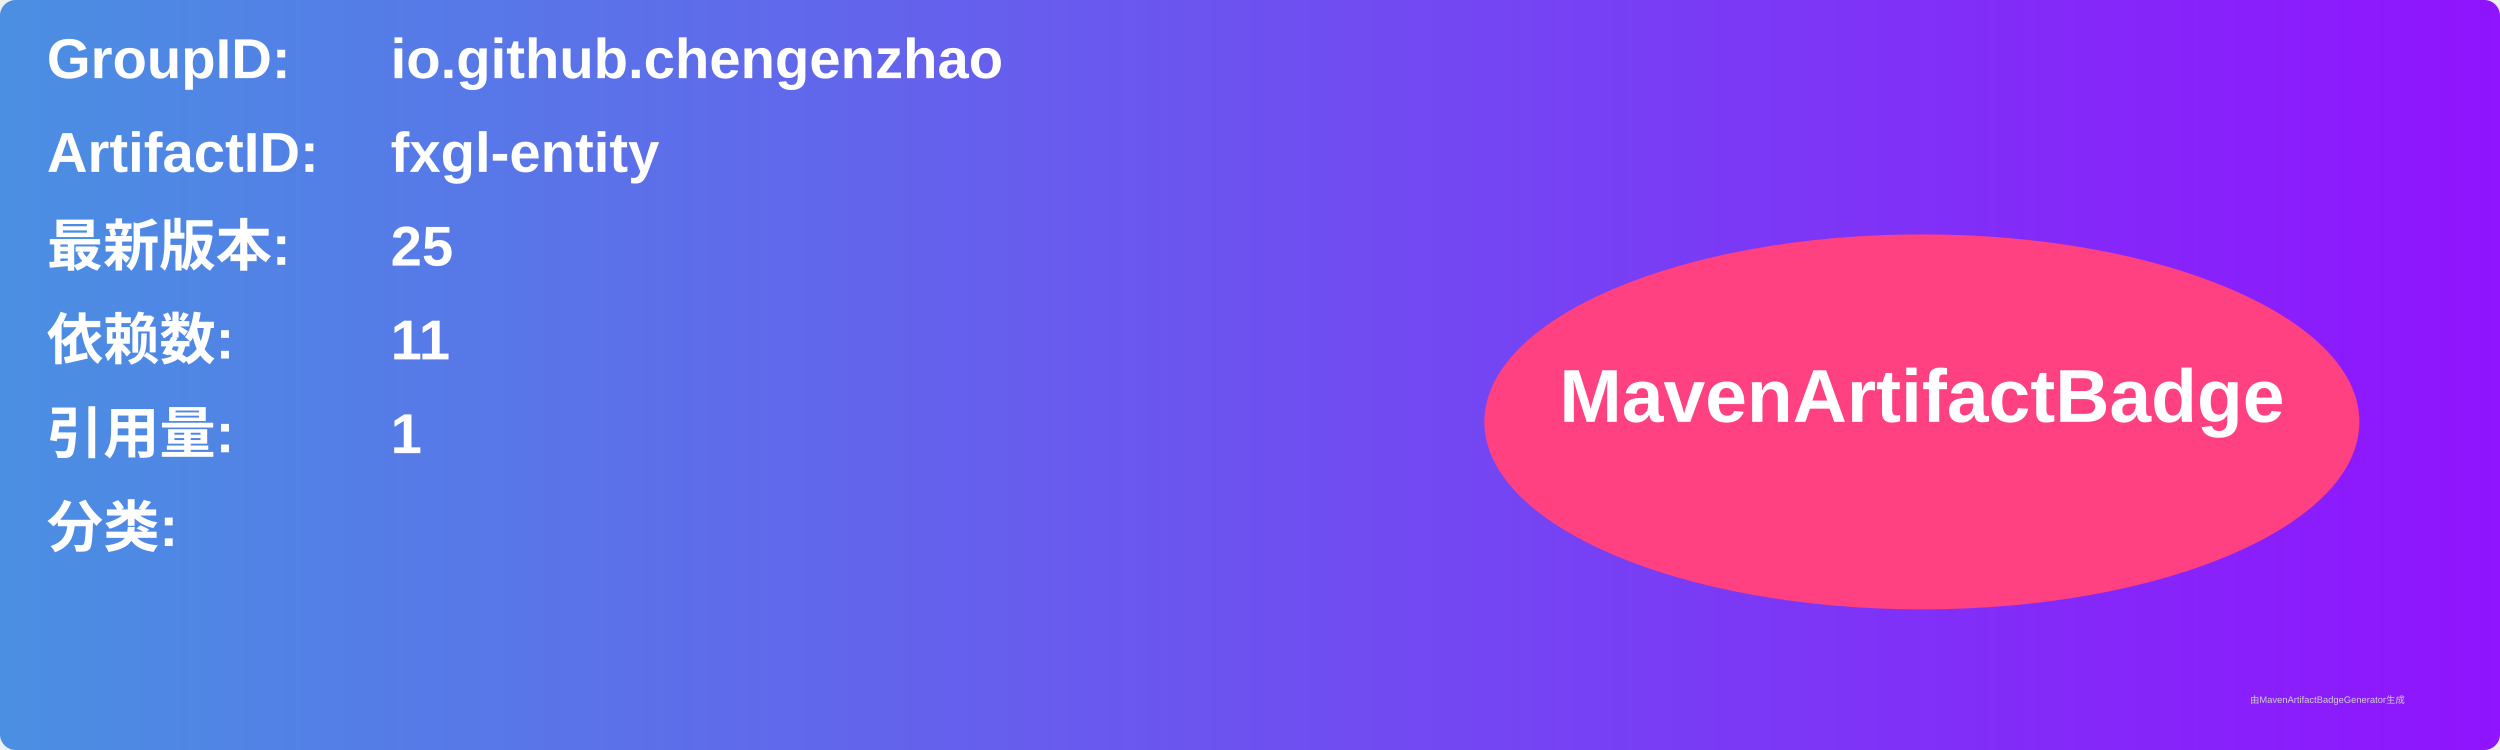
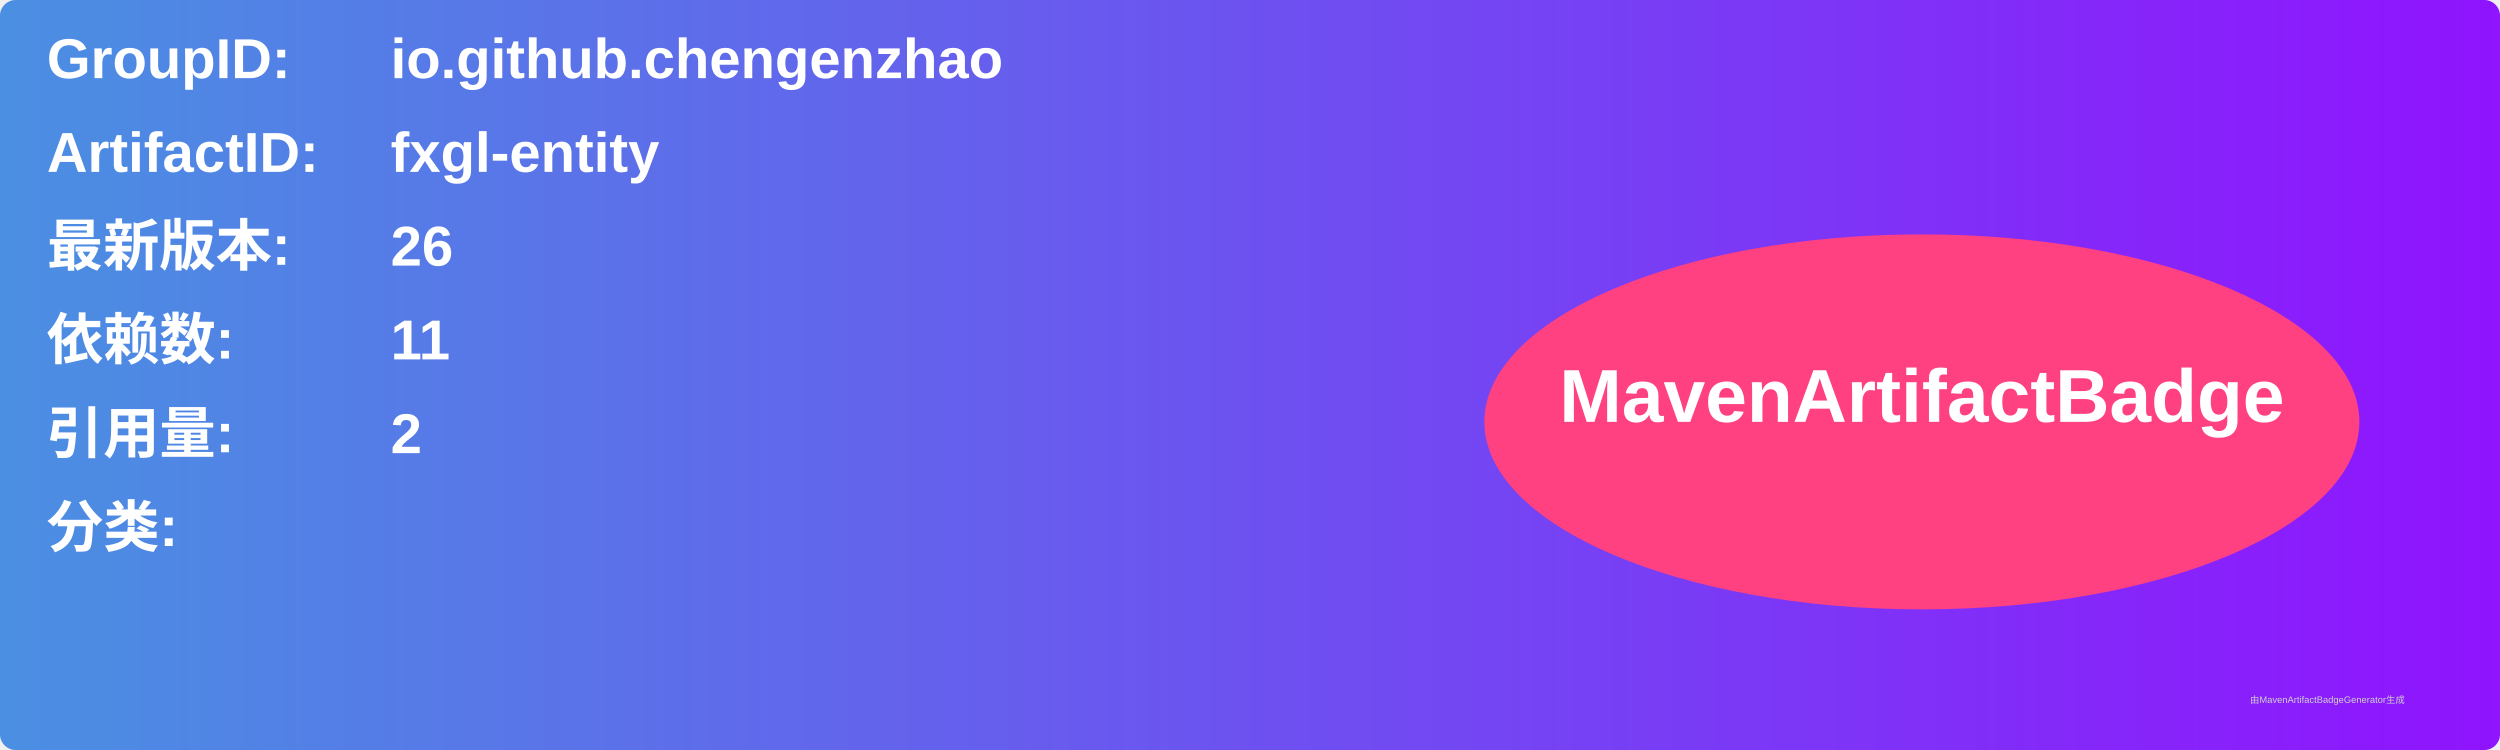
<svg xmlns="http://www.w3.org/2000/svg" width="800" height="240" viewBox="0 0 800 240">
  <linearGradient id="grad" x1="0%" y1="0%" x2="100%" y2="0%">
    <stop offset="0%" stop-color="#4a90e2" />
    <stop offset="100%" stop-color="#9013fe" />
  </linearGradient>
  <rect width="100%" height="100%" rx="5" ry="5" fill="url(#grad)" />
  <g transform="translate(15, 15)">
    <text x="0" y="10" font-family="Arial" font-size="18" fill="white" font-weight="bold" width="260">GroupID:</text>
    <text x="110" y="10" font-family="Arial" font-size="18" fill="white" font-weight="bold" width="460">io.github.chengenzhao</text>
    <text x="0" y="40" font-family="Arial" font-size="18" fill="white" font-weight="bold" width="260">ArtifactID:</text>
    <text x="110" y="40" font-family="Arial" font-size="18" fill="white" font-weight="bold" width="460">fxgl-entity</text>
    <text x="0" y="70" font-family="Arial" font-size="18" fill="white" font-weight="bold">最新版本:</text>
    <text x="110" y="70" font-family="Arial" font-size="18" fill="white" font-weight="bold">
-       <tspan font-weight="bold">25</tspan>
+       <tspan font-weight="bold">26</tspan>
    </text>
    <text x="0" y="100" font-family="Arial" font-size="18" fill="white" font-weight="bold">依赖数: </text>
    <text x="110" y="100" font-family="Arial" font-size="18" fill="white">
      <tspan font-weight="bold">11</tspan>
    </text>
    <text x="0" y="130" font-family="Arial" font-size="18" fill="white" font-weight="bold">引用量: </text>
    <text x="110" y="130" font-family="Arial" font-size="18" fill="white">
-       <tspan font-weight="bold">1</tspan>
+       <tspan font-weight="bold">2</tspan>
    </text>
    <text x="0" y="160" font-family="Arial" font-size="18" fill="white" font-weight="bold">分类:</text>
    <text x="10" y="190" font-family="Arial" font-size="10" fill="white">
      <tspan font-weight="bold" />
    </text>
    <ellipse cx="600" cy="120" rx="140" ry="60" fill="#ff4081" />
    <text x="600" y="120" text-anchor="middle" font-family="Arial" font-size="24" fill="white" font-weight="bold">MavenArtifactBadge</text>
  </g>
  <text x="720" y="225" font-family="Arial" font-size="3" fill="#d0d0d0">由MavenArtifactBadgeGenerator生成</text>
</svg>
